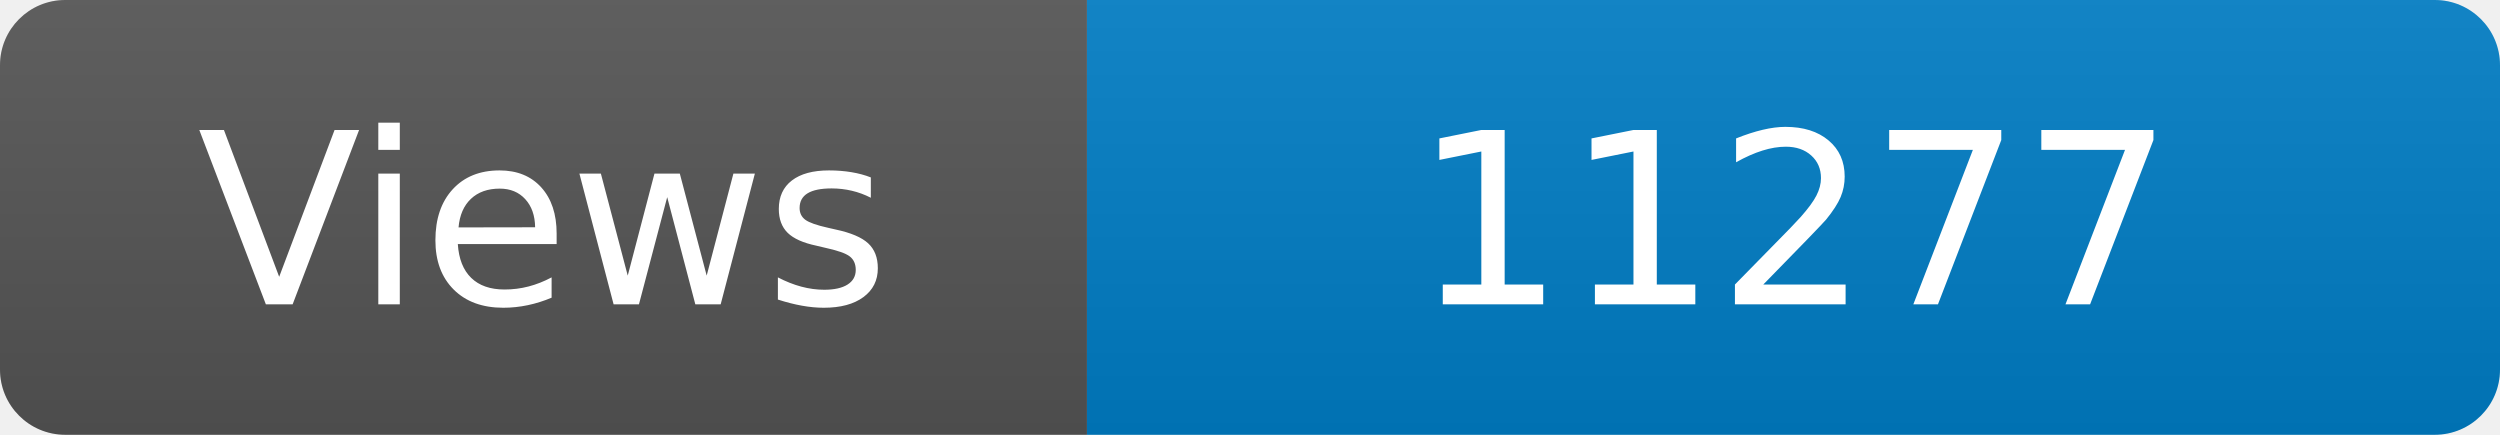
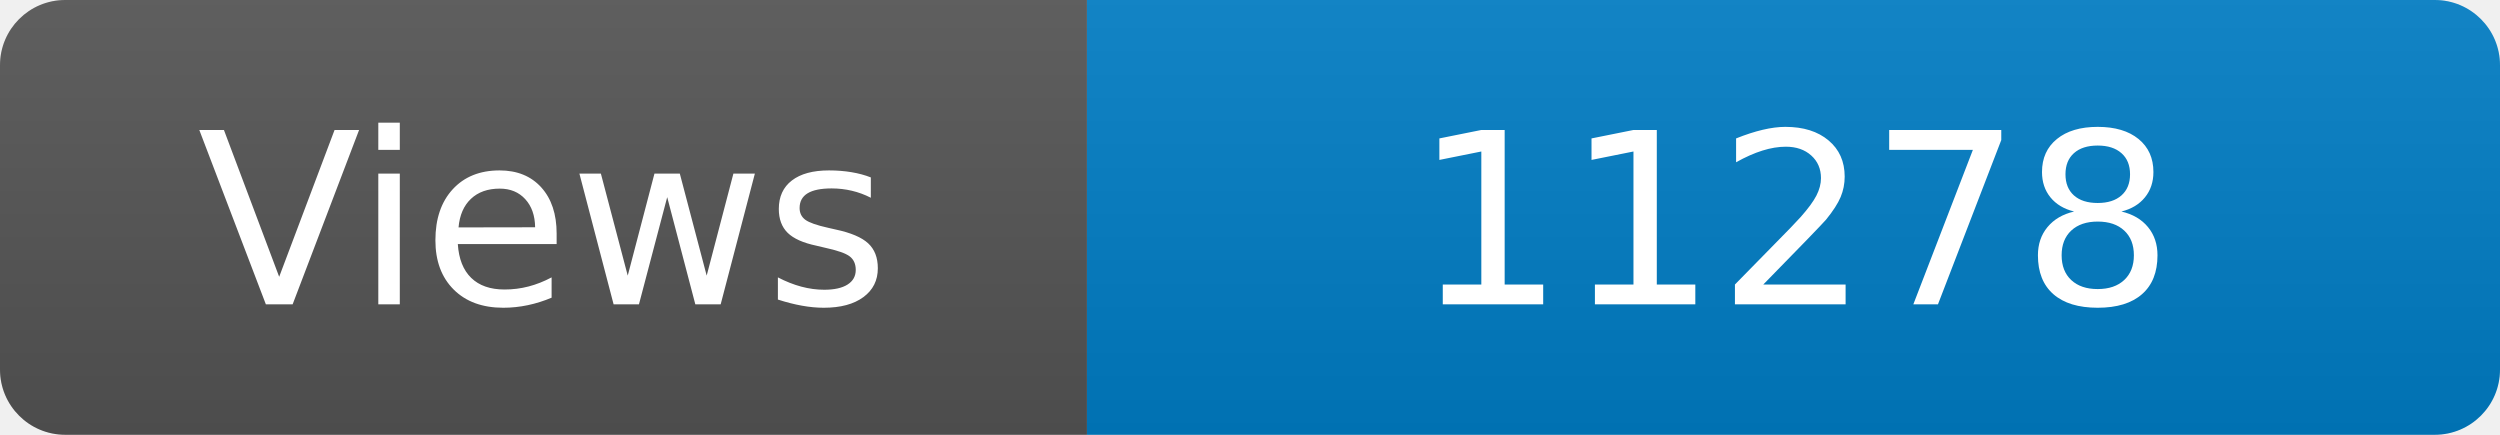
<svg xmlns="http://www.w3.org/2000/svg" width="115" height="20" role="img" aria-label="Maintained?: yes">
  <linearGradient id="s" x2="0" y2="100%">
    <stop offset="0" stop-color="#bbb" stop-opacity=".1" />
    <stop offset="1" stop-opacity=".1" />
  </linearGradient>
  <clipPath id="r">
    <rect width="115" height="20" rx="3" fill="#fff" />
  </clipPath>
  <g clip-path="url(#r)">
    <rect width="50" height="20" fill="#555" />
    <rect x="50" width="160" height="20" fill="#007ec6" />
    <rect width="115" height="20" fill="url(#s)" />
  </g>
  <g fill="#fff" text-anchor="middle" font-family="Verdana,Geneva,DejaVu Sans,sans-serif" font-size="110">
    <text x="250" y="140" transform="scale(.1)" fill="#fff">Views</text>
-     <text x="825" y="140" transform="scale(.1)" fill="#fff">11277</text>
+     <text x="825" y="140" transform="scale(.1)" fill="#fff">11278</text>
  </g>
</svg>
